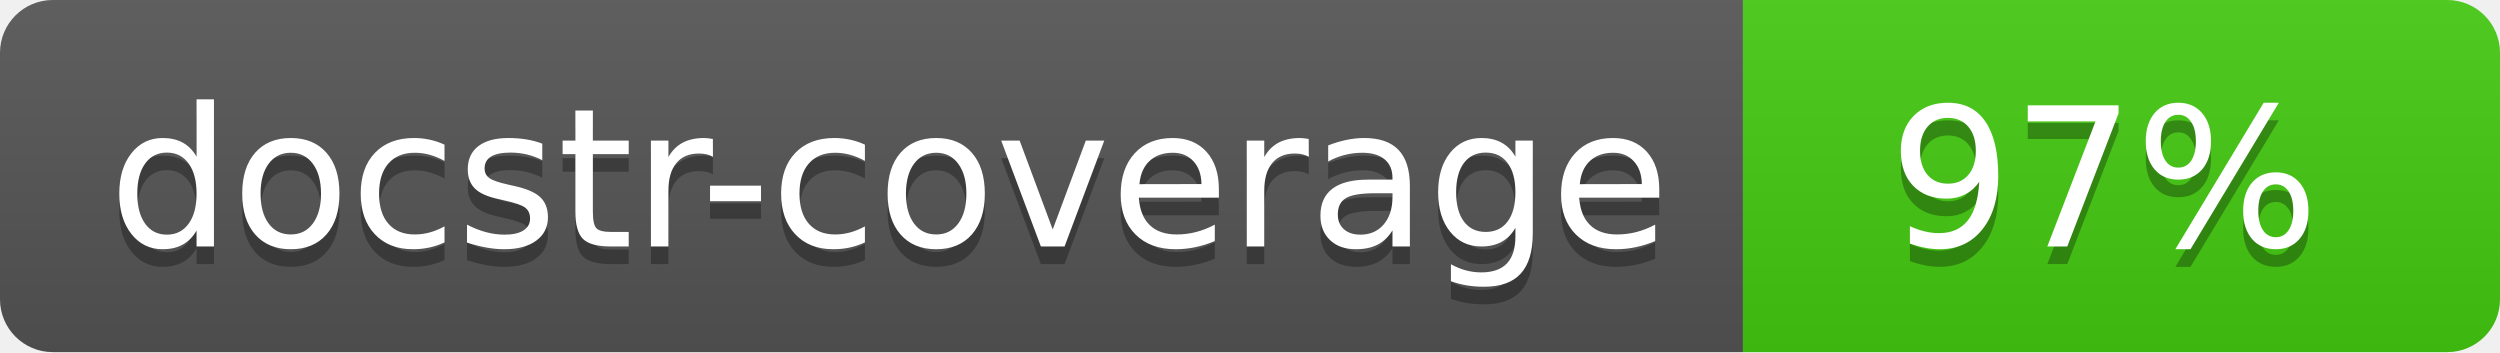
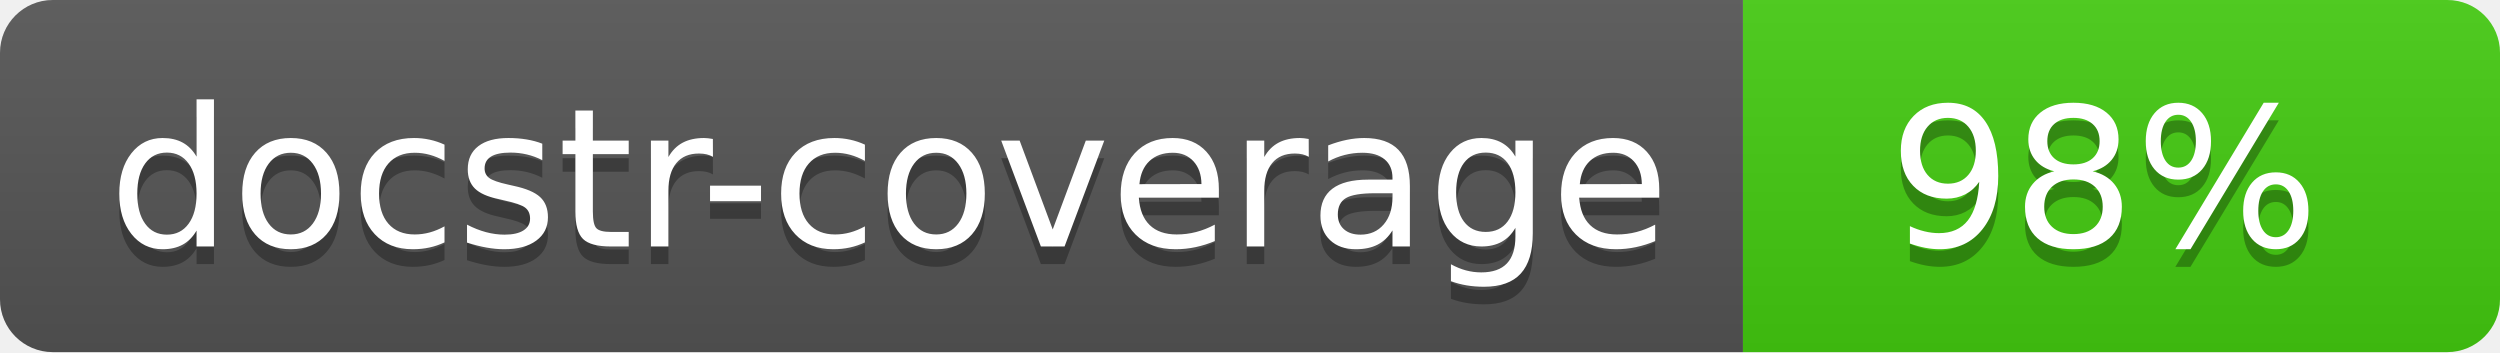
<svg xmlns="http://www.w3.org/2000/svg" width="142" height="20">
  <linearGradient id="s" x2="0" y2="100%">
    <stop offset="0" stop-color="#bbb" stop-opacity=".1" />
    <stop offset="1" stop-opacity=".1" />
  </linearGradient>
  <clipPath id="r">
    <rect width="142" height="20" rx="3" fill="#fff" />
  </clipPath>
  <g clip-path="url(#r)">
    <rect width="99" height="20" fill="#555" />
    <rect x="99" width="43" height="20" fill="#4c1" />
    <rect width="142" height="20" fill="url(#s)" />
  </g>
  <g fill="#fff" text-anchor="middle" font-family="Verdana,Geneva,DejaVu Sans,sans-serif" font-size="110">
    <text x="505" y="150" fill="#010101" fill-opacity=".3" transform="scale(.1)" textLength="890">docstr-coverage</text>
    <text x="505" y="140" transform="scale(.1)" textLength="890">docstr-coverage</text>
-     <text x="1195" y="150" fill="#010101" fill-opacity=".3" transform="scale(.1)">97%</text>
-     <text x="1195" y="140" transform="scale(.1)">97%</text>
+     <text x="1195" y="150" fill="#010101" fill-opacity=".3" transform="scale(.1)">98%</text>
+     <text x="1195" y="140" transform="scale(.1)">98%</text>
  </g>
</svg>
